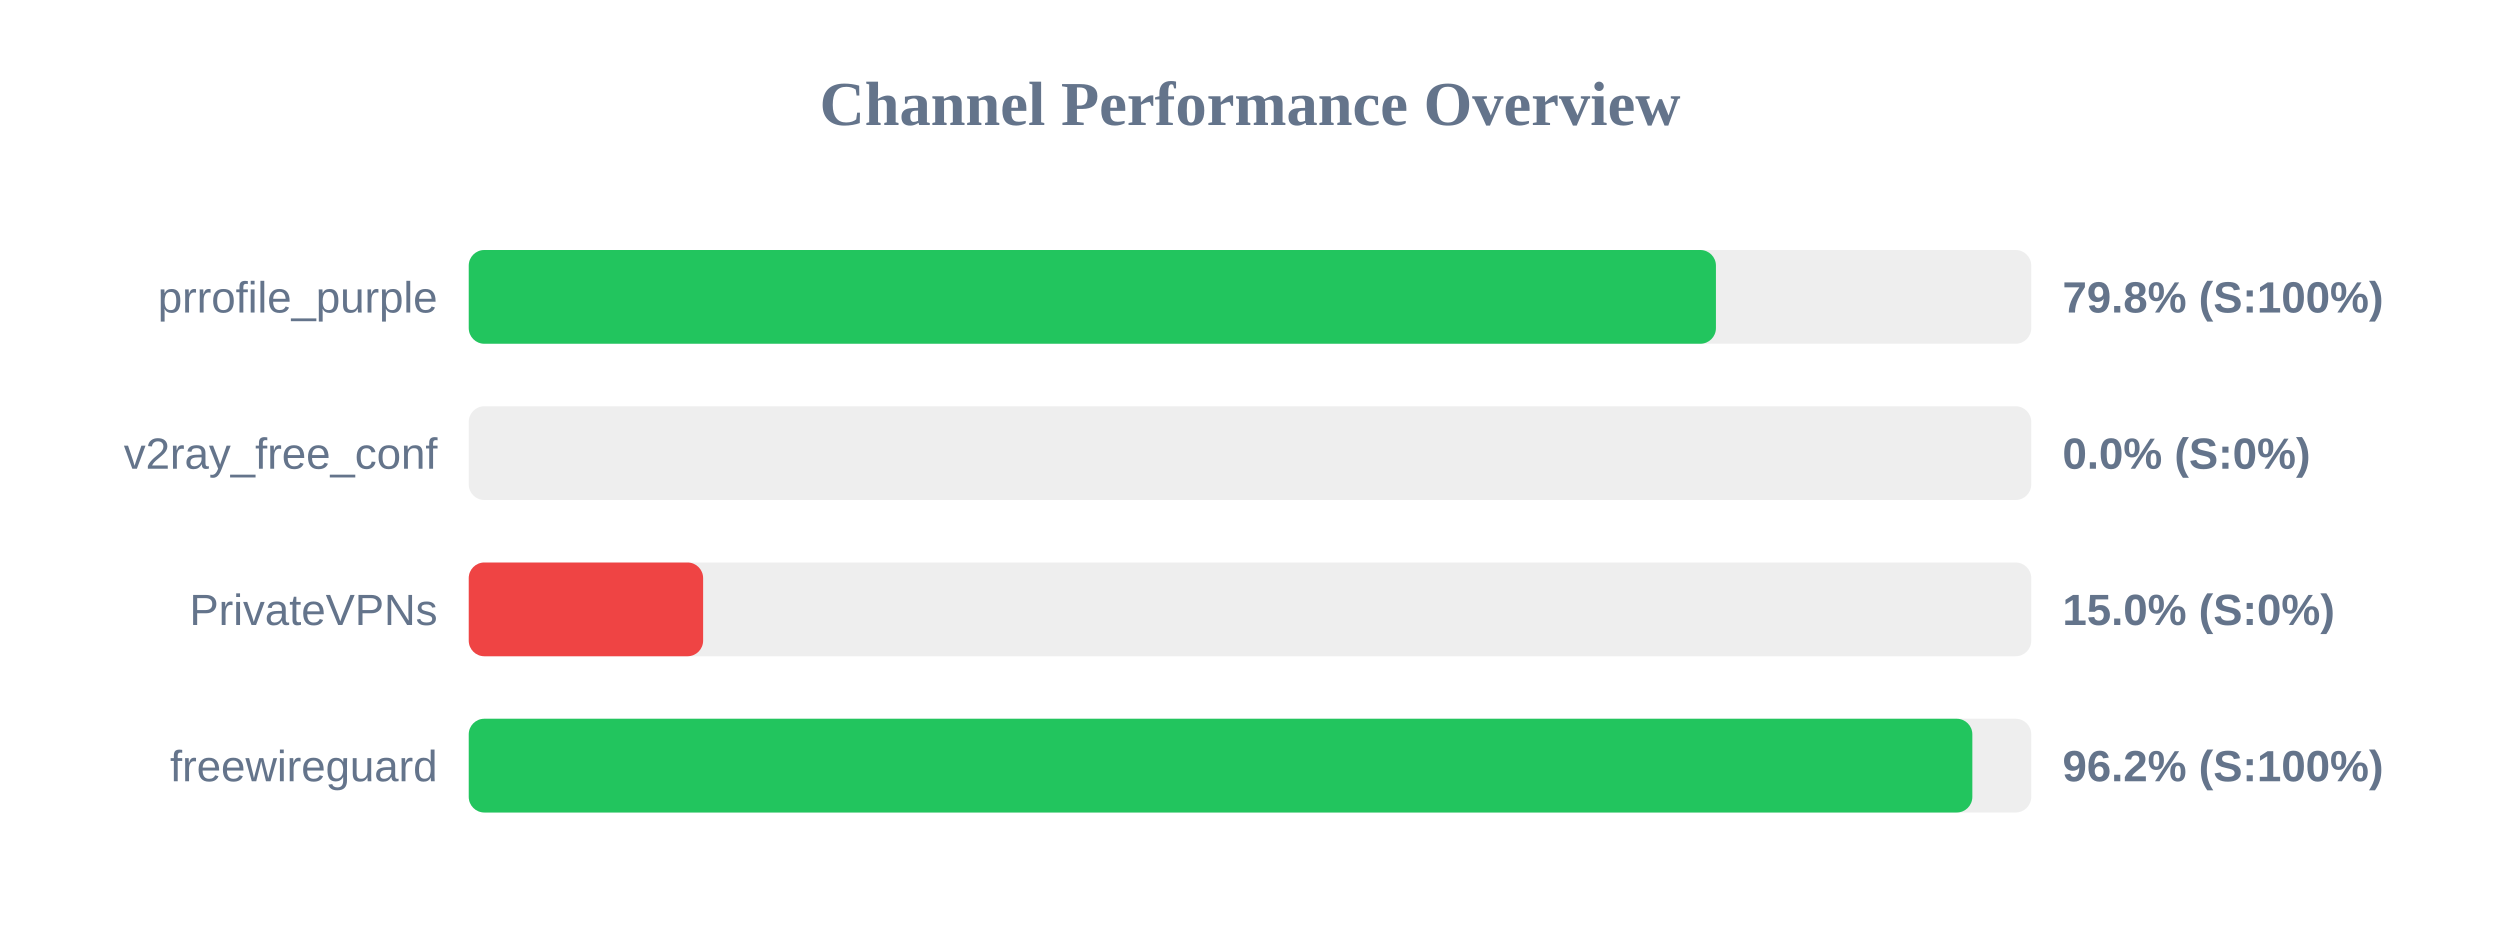
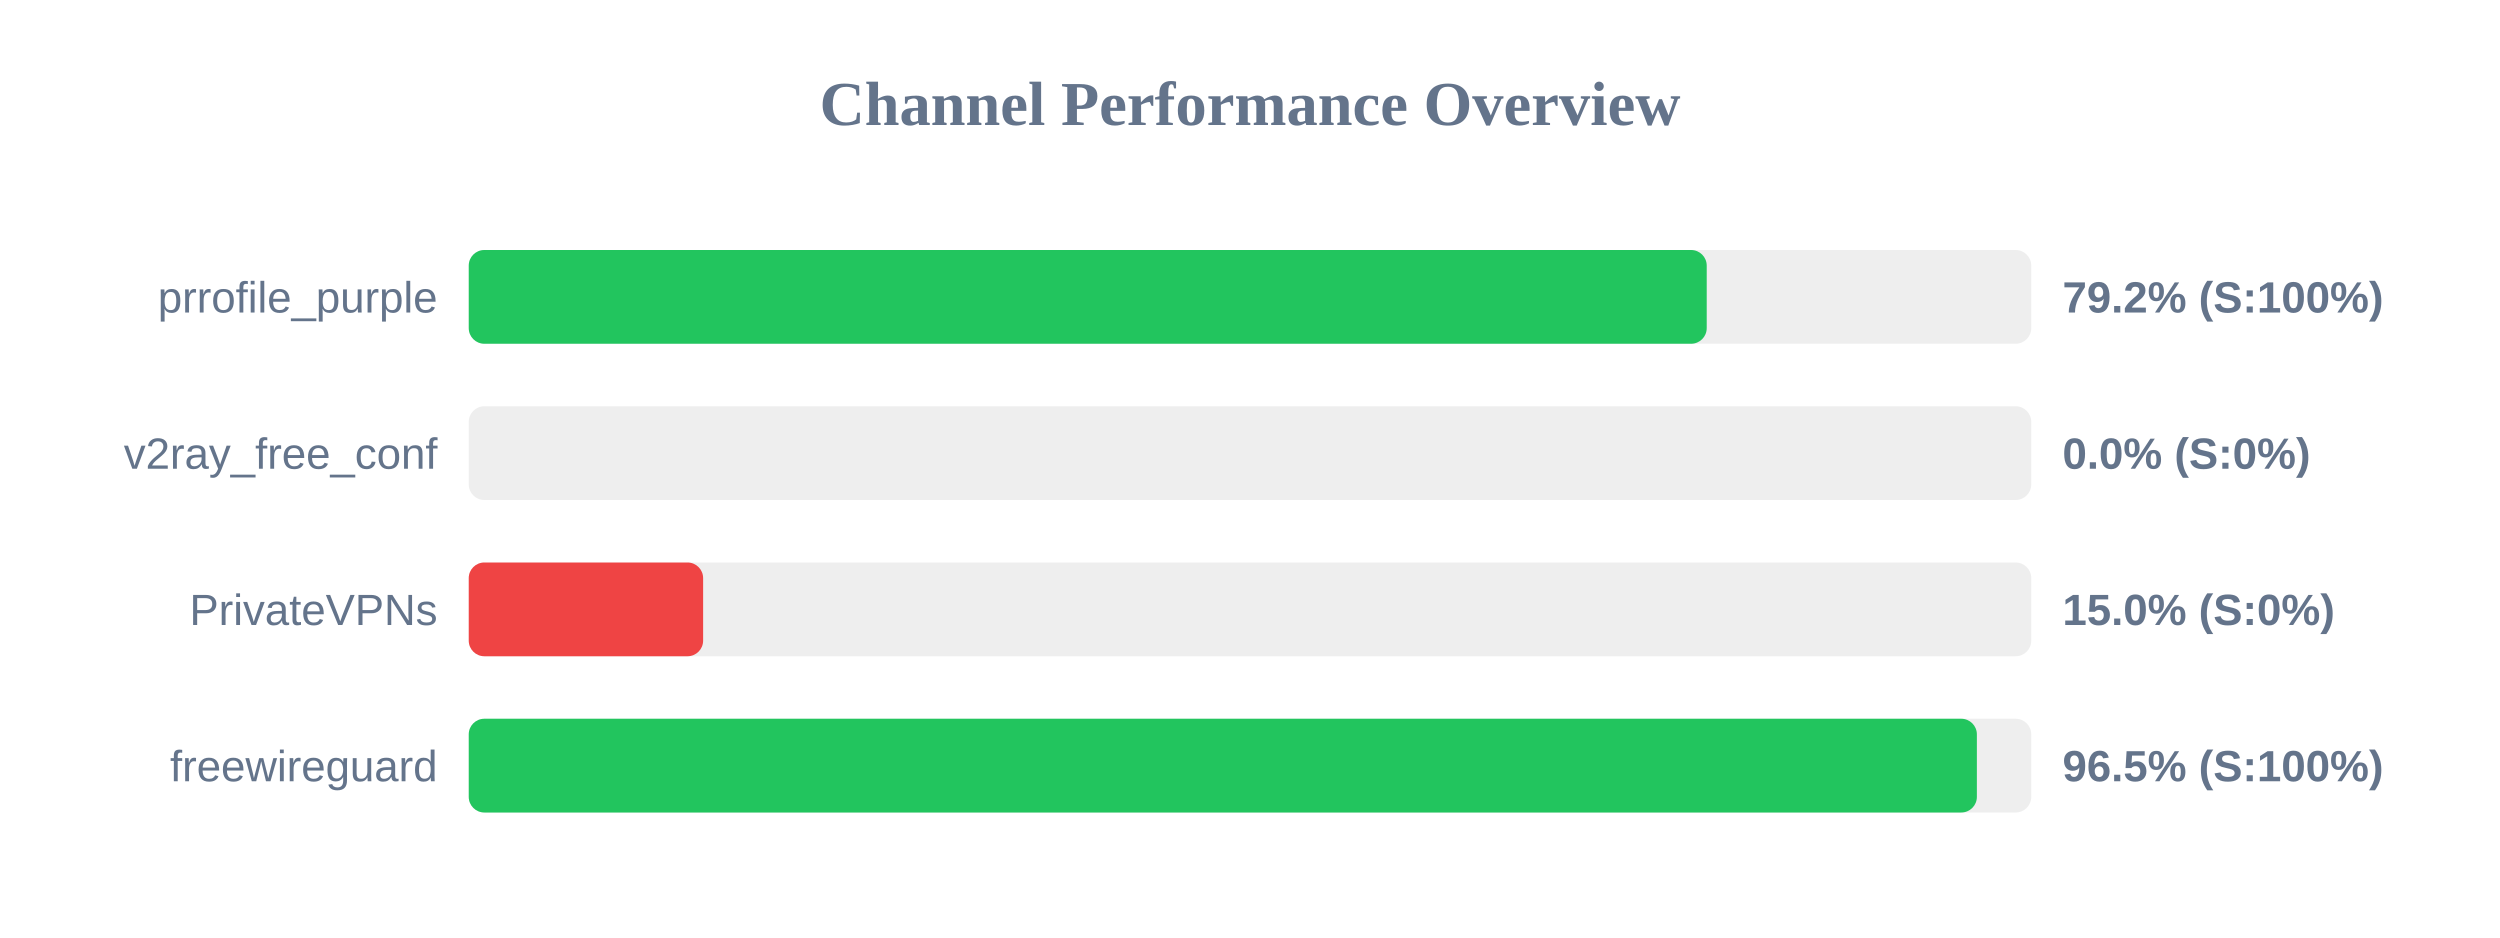
<svg xmlns="http://www.w3.org/2000/svg" width="800" height="300" version="1.1">
  <style>
        .row { font: 14px Arial; fill: #64748b; }
        .score { font: bold 14px Arial; fill: #64748b; }
    </style>
  <text x="400" y="40" text-anchor="middle" font-size="20px" font-weight="bold" fill="#64748b">Channel Performance Overview</text>
  <rect x="150" y="80" width="500" height="30" fill="#eee" rx="5" />
-   <rect x="150" y="80" width="399.1" height="30" fill="#22c55e" rx="5" />
+   <rect x="150" y="80" width="396.15" height="30" fill="#22c55e" rx="5" />
  <text x="140" y="100" text-anchor="end" class="row">prrofile_purple</text>
-   <text x="660" y="100" text-anchor="start" class="score">79.8% (S:100%)</text>
+   <text x="660" y="100" text-anchor="start" class="score">79.2% (S:100%)</text>
  <rect x="150" y="130" width="500" height="30" fill="#eee" rx="5" />
  <rect x="150" y="130" width="0.0" height="30" fill="#ef4444" rx="5" />
  <text x="140" y="150" text-anchor="end" class="row">v2ray_free_conf</text>
  <text x="660" y="150" text-anchor="start" class="score">0.0% (S:0%)</text>
  <rect x="150" y="180" width="500" height="30" fill="#eee" rx="5" />
  <rect x="150" y="180" width="75.0" height="30" fill="#ef4444" rx="5" />
  <text x="140" y="200" text-anchor="end" class="row">PrivateVPNs</text>
  <text x="660" y="200" text-anchor="start" class="score">15.0% (S:0%)</text>
  <rect x="150" y="230" width="500" height="30" fill="#eee" rx="5" />
-   <rect x="150" y="230" width="481.15" height="30" fill="#22c55e" rx="5" />
+   <rect x="150" y="230" width="482.6" height="30" fill="#22c55e" rx="5" />
  <text x="140" y="250" text-anchor="end" class="row">freewireguard</text>
-   <text x="660" y="250" text-anchor="start" class="score">96.2% (S:100%)</text>
+   <text x="660" y="250" text-anchor="start" class="score">96.5% (S:100%)</text>
</svg>
